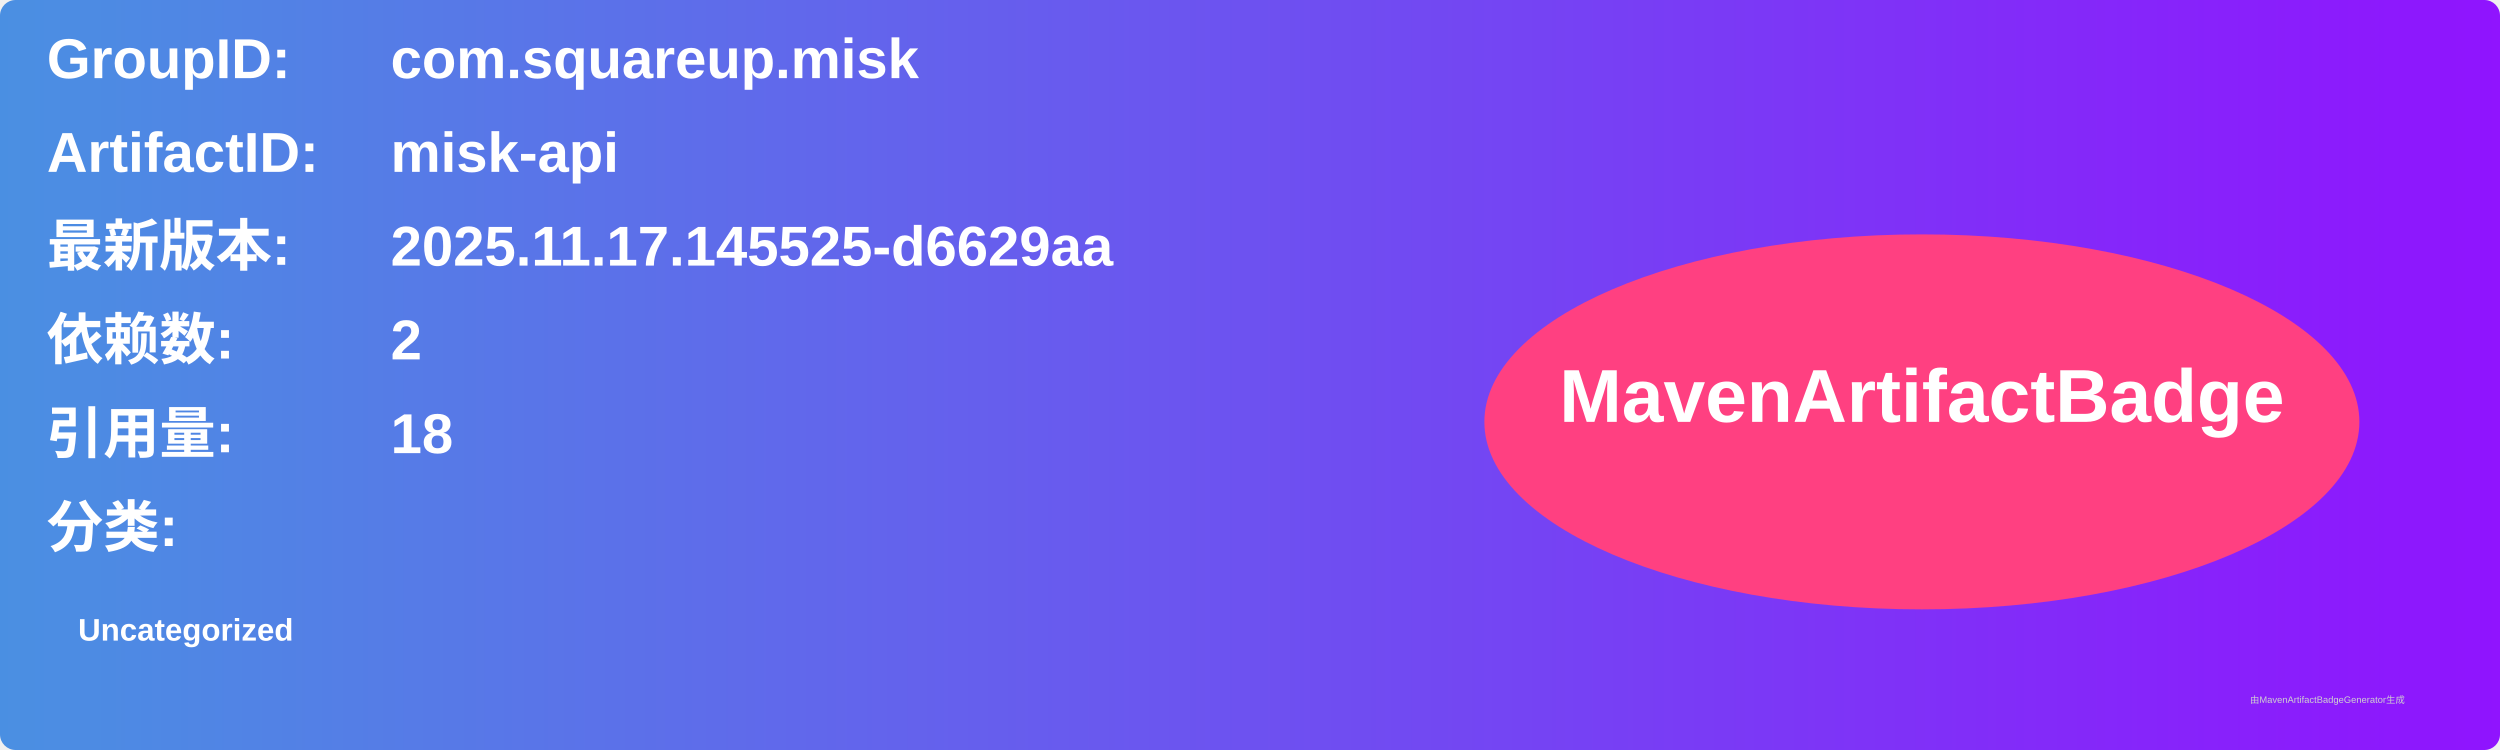
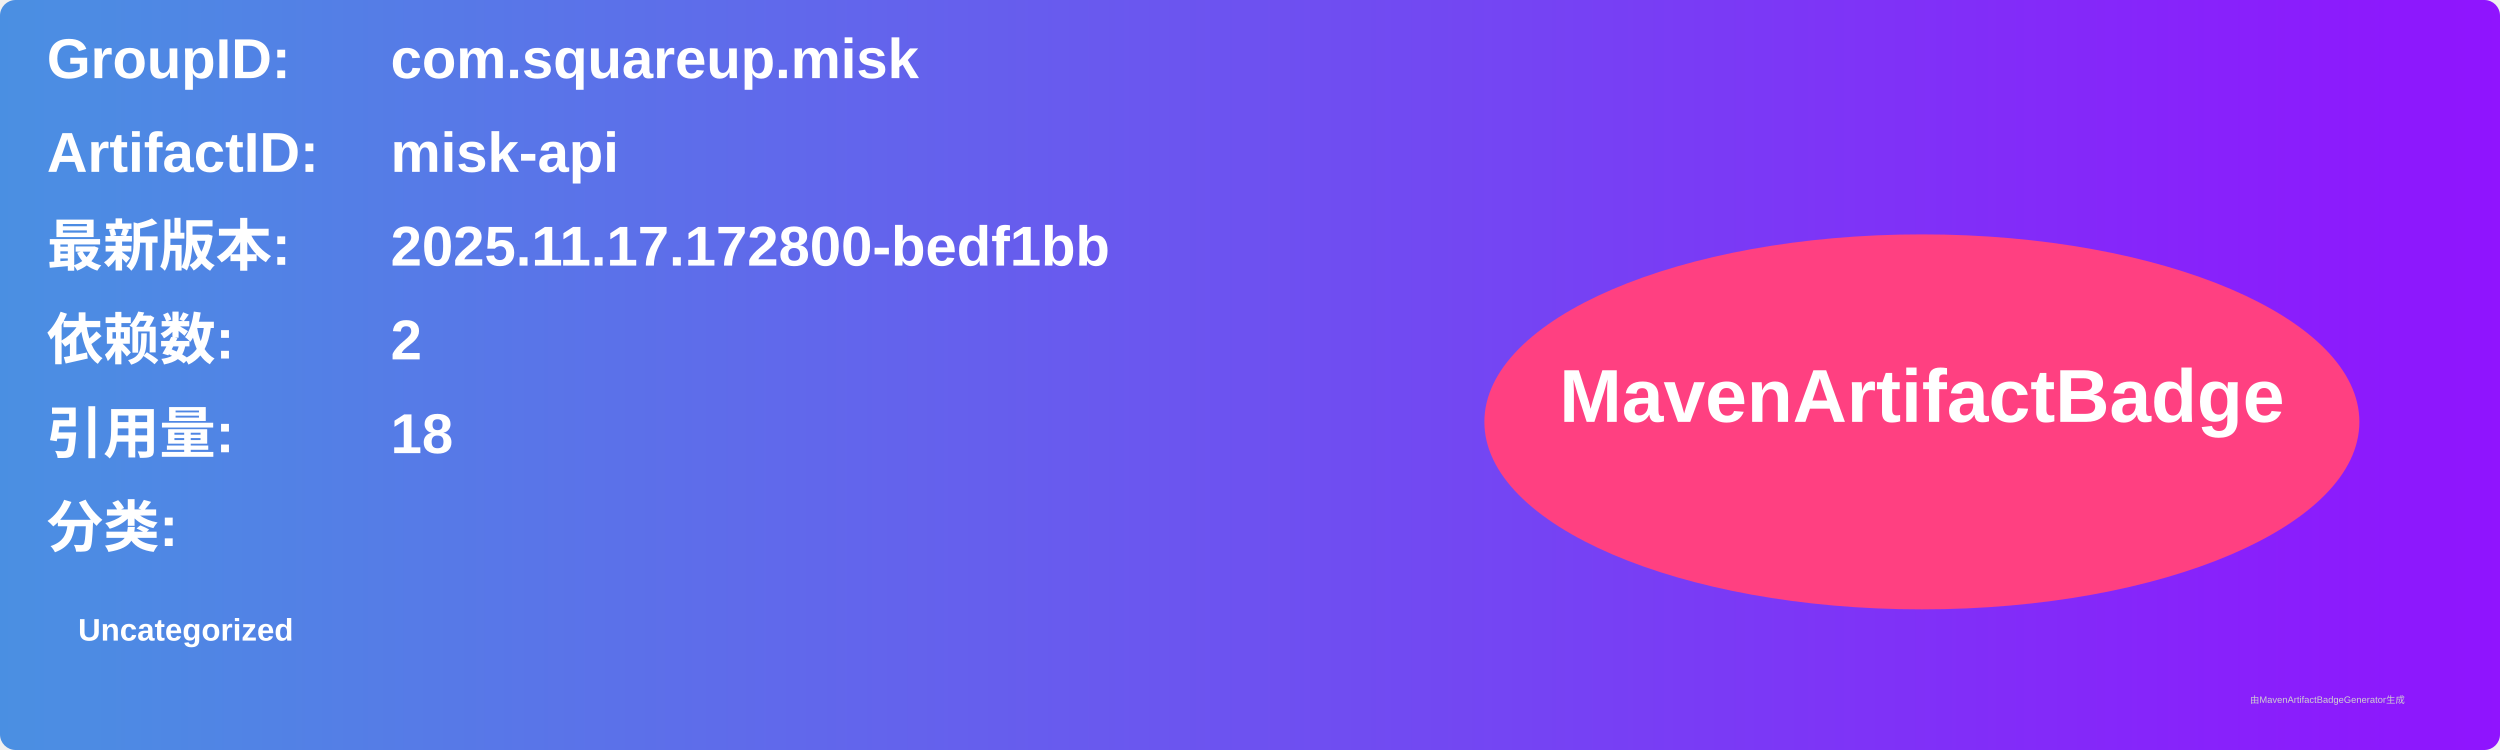
<svg xmlns="http://www.w3.org/2000/svg" width="800" height="240" viewBox="0 0 800 240">
  <linearGradient id="grad" x1="0%" y1="0%" x2="100%" y2="0%">
    <stop offset="0%" stop-color="#4a90e2" />
    <stop offset="100%" stop-color="#9013fe" />
  </linearGradient>
  <rect width="100%" height="100%" rx="5" ry="5" fill="url(#grad)" />
  <g transform="translate(15, 15)">
    <text x="0" y="10" font-family="Arial" font-size="18" fill="white" font-weight="bold" width="260">GroupID:</text>
    <text x="110" y="10" font-family="Arial" font-size="18" fill="white" font-weight="bold" width="460">com.squareup.misk</text>
    <text x="0" y="40" font-family="Arial" font-size="18" fill="white" font-weight="bold" width="260">ArtifactID:</text>
    <text x="110" y="40" font-family="Arial" font-size="18" fill="white" font-weight="bold" width="460">misk-api</text>
    <text x="0" y="70" font-family="Arial" font-size="18" fill="white" font-weight="bold">最新版本:</text>
    <text x="110" y="70" font-family="Arial" font-size="18" fill="white" font-weight="bold">
-       <tspan font-weight="bold">2025.11.17.145525-d6629aa</tspan>
+       <tspan font-weight="bold">2025.11.17.172800-bedf1bb</tspan>
    </text>
    <text x="0" y="100" font-family="Arial" font-size="18" fill="white" font-weight="bold">依赖数: </text>
    <text x="110" y="100" font-family="Arial" font-size="18" fill="white">
      <tspan font-weight="bold">2</tspan>
    </text>
    <text x="0" y="130" font-family="Arial" font-size="18" fill="white" font-weight="bold">引用量: </text>
    <text x="110" y="130" font-family="Arial" font-size="18" fill="white">
      <tspan font-weight="bold">18</tspan>
    </text>
    <text x="0" y="160" font-family="Arial" font-size="18" fill="white" font-weight="bold">分类:</text>
    <text x="10" y="190" font-family="Arial" font-size="10" fill="white">
      <tspan font-weight="bold">Uncategorized</tspan>
    </text>
    <ellipse cx="600" cy="120" rx="140" ry="60" fill="#ff4081" />
    <text x="600" y="120" text-anchor="middle" font-family="Arial" font-size="24" fill="white" font-weight="bold">MavenArtifactBadge</text>
  </g>
  <text x="720" y="225" font-family="Arial" font-size="3" fill="#d0d0d0">由MavenArtifactBadgeGenerator生成</text>
</svg>
